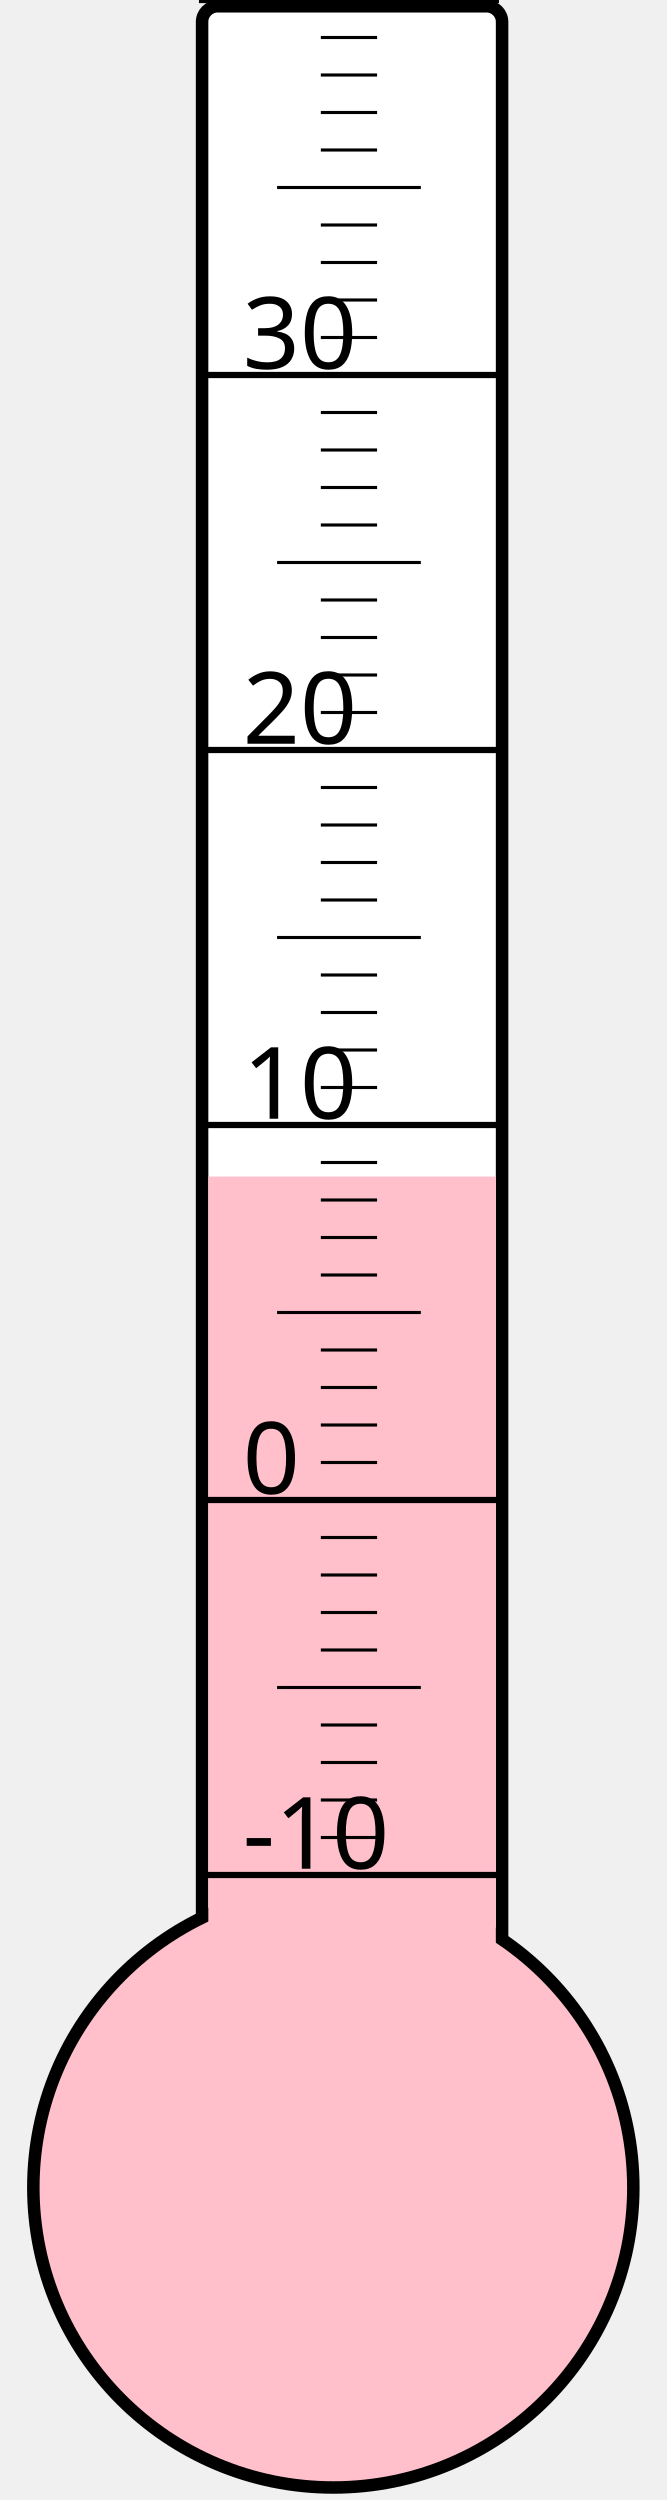
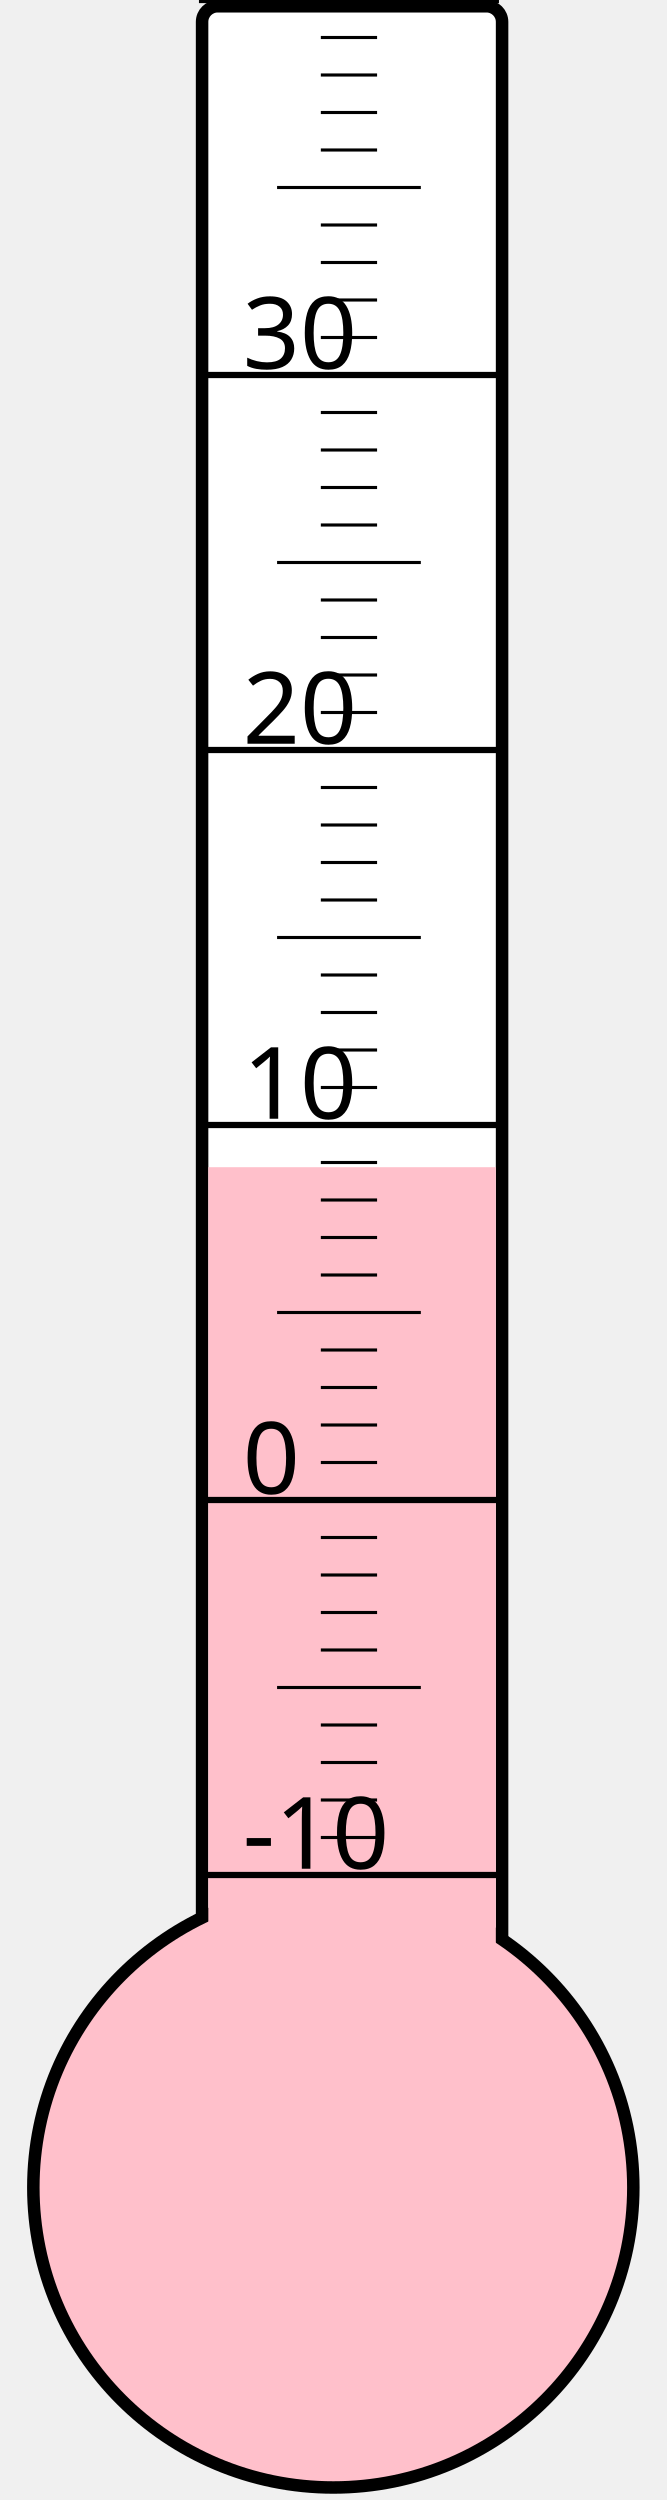
<svg xmlns="http://www.w3.org/2000/svg" width="40px" height="150px" viewBox="0 0 200 800">
  <rect width="200" height="800" x="0" y="0" style="fill: #ffffeb; fill-opacity: 0;" />
  <rect width="96" height="680" x="58" y="2" rx="5" ry="5" style="fill: white; fill-opacity: 1; stroke: black; stroke-width: 4;" />
  <circle cx="100" cy="700" r="96" style="fill: pink; stroke: black; stroke-width: 4;" />
-   <rect width="92" height="323.5" x="60" y="376.5" style="fill: pink; fill-opacity: 1; stroke-width: 0;" />
+   <rect width="92" height="326.5" x="60" y="373.5" style="fill: pink; fill-opacity: 1; stroke-width: 0;" />
  <text x="71" y="598" style="font-family: sans-serif; font-size: 24pt;">-10</text>
  <text x="71" y="478" style="font-family: sans-serif; font-size: 24pt;">0</text>
  <text x="71" y="358" style="font-family: sans-serif; font-size: 24pt;">10</text>
  <text x="71" y="238" style="font-family: sans-serif; font-size: 24pt;">20</text>
  <text x="71" y="118" style="font-family: sans-serif; font-size: 24pt;">30</text>
  <g style="stroke: black;">
    <line x1="57" y1="600" x2="153" y2="600" style="stroke-width: 2;" />
    <line x1="96" y1="588" x2="114" y2="588" style="stroke-width: 1;" />
    <line x1="96" y1="576" x2="114" y2="576" style="stroke-width: 1;" />
    <line x1="96" y1="564" x2="114" y2="564" style="stroke-width: 1;" />
    <line x1="96" y1="552" x2="114" y2="552" style="stroke-width: 1;" />
    <line x1="82" y1="540" x2="128" y2="540" style="stroke-width: 1;" />
    <line x1="96" y1="528" x2="114" y2="528" style="stroke-width: 1;" />
    <line x1="96" y1="516" x2="114" y2="516" style="stroke-width: 1;" />
    <line x1="96" y1="504" x2="114" y2="504" style="stroke-width: 1;" />
    <line x1="96" y1="492" x2="114" y2="492" style="stroke-width: 1;" />
    <line x1="57" y1="480" x2="153" y2="480" style="stroke-width: 2;" />
    <line x1="96" y1="468" x2="114" y2="468" style="stroke-width: 1;" />
    <line x1="96" y1="456" x2="114" y2="456" style="stroke-width: 1;" />
    <line x1="96" y1="444" x2="114" y2="444" style="stroke-width: 1;" />
    <line x1="96" y1="432" x2="114" y2="432" style="stroke-width: 1;" />
    <line x1="82" y1="420" x2="128" y2="420" style="stroke-width: 1;" />
    <line x1="96" y1="408" x2="114" y2="408" style="stroke-width: 1;" />
    <line x1="96" y1="396" x2="114" y2="396" style="stroke-width: 1;" />
    <line x1="96" y1="384" x2="114" y2="384" style="stroke-width: 1;" />
    <line x1="96" y1="372" x2="114" y2="372" style="stroke-width: 1;" />
    <line x1="57" y1="360" x2="153" y2="360" style="stroke-width: 2;" />
    <line x1="96" y1="348" x2="114" y2="348" style="stroke-width: 1;" />
    <line x1="96" y1="336" x2="114" y2="336" style="stroke-width: 1;" />
    <line x1="96" y1="324" x2="114" y2="324" style="stroke-width: 1;" />
    <line x1="96" y1="312" x2="114" y2="312" style="stroke-width: 1;" />
    <line x1="82" y1="300" x2="128" y2="300" style="stroke-width: 1;" />
    <line x1="96" y1="288" x2="114" y2="288" style="stroke-width: 1;" />
    <line x1="96" y1="276" x2="114" y2="276" style="stroke-width: 1;" />
    <line x1="96" y1="264" x2="114" y2="264" style="stroke-width: 1;" />
    <line x1="96" y1="252" x2="114" y2="252" style="stroke-width: 1;" />
    <line x1="57" y1="240" x2="153" y2="240" style="stroke-width: 2;" />
    <line x1="96" y1="228" x2="114" y2="228" style="stroke-width: 1;" />
    <line x1="96" y1="216" x2="114" y2="216" style="stroke-width: 1;" />
    <line x1="96" y1="204" x2="114" y2="204" style="stroke-width: 1;" />
    <line x1="96" y1="192" x2="114" y2="192" style="stroke-width: 1;" />
    <line x1="82" y1="180" x2="128" y2="180" style="stroke-width: 1;" />
    <line x1="96" y1="168" x2="114" y2="168" style="stroke-width: 1;" />
    <line x1="96" y1="156" x2="114" y2="156" style="stroke-width: 1;" />
    <line x1="96" y1="144" x2="114" y2="144" style="stroke-width: 1;" />
    <line x1="96" y1="132" x2="114" y2="132" style="stroke-width: 1;" />
    <line x1="57" y1="120" x2="153" y2="120" style="stroke-width: 2;" />
    <line x1="96" y1="108" x2="114" y2="108" style="stroke-width: 1;" />
    <line x1="96" y1="96" x2="114" y2="96" style="stroke-width: 1;" />
    <line x1="96" y1="84" x2="114" y2="84" style="stroke-width: 1;" />
    <line x1="96" y1="72" x2="114" y2="72" style="stroke-width: 1;" />
    <line x1="82" y1="60" x2="128" y2="60" style="stroke-width: 1;" />
    <line x1="96" y1="48" x2="114" y2="48" style="stroke-width: 1;" />
    <line x1="96" y1="36" x2="114" y2="36" style="stroke-width: 1;" />
    <line x1="96" y1="24" x2="114" y2="24" style="stroke-width: 1;" />
    <line x1="96" y1="12" x2="114" y2="12" style="stroke-width: 1;" />
    <line x1="57" y1="0" x2="153" y2="0" style="stroke-width: 2;" />
  </g>
</svg>
